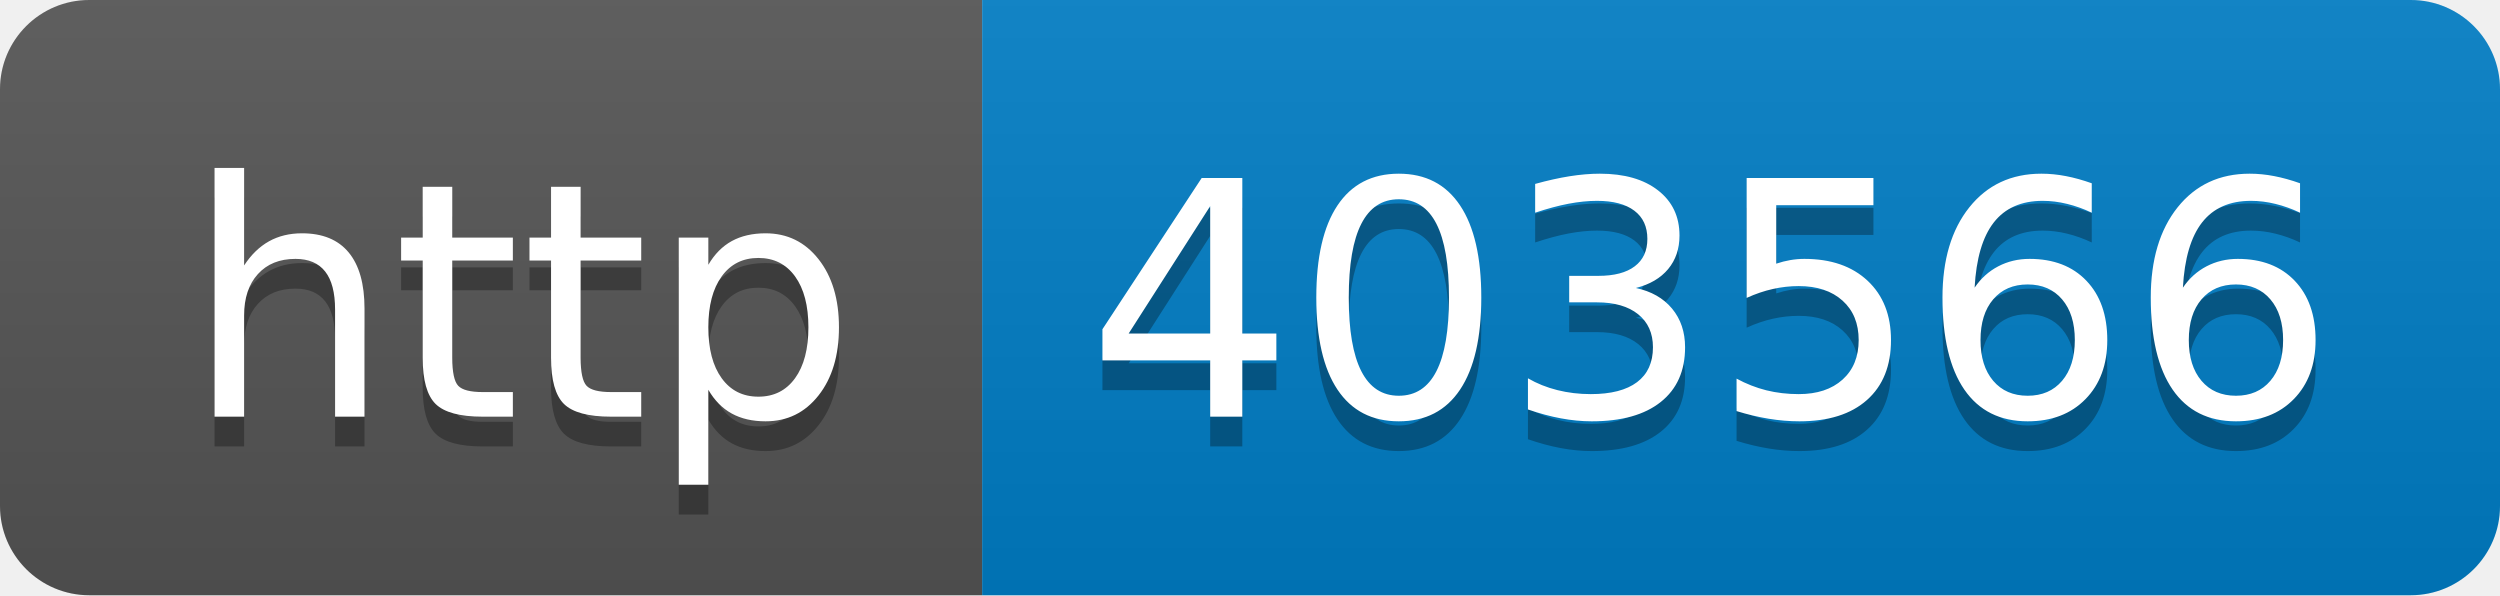
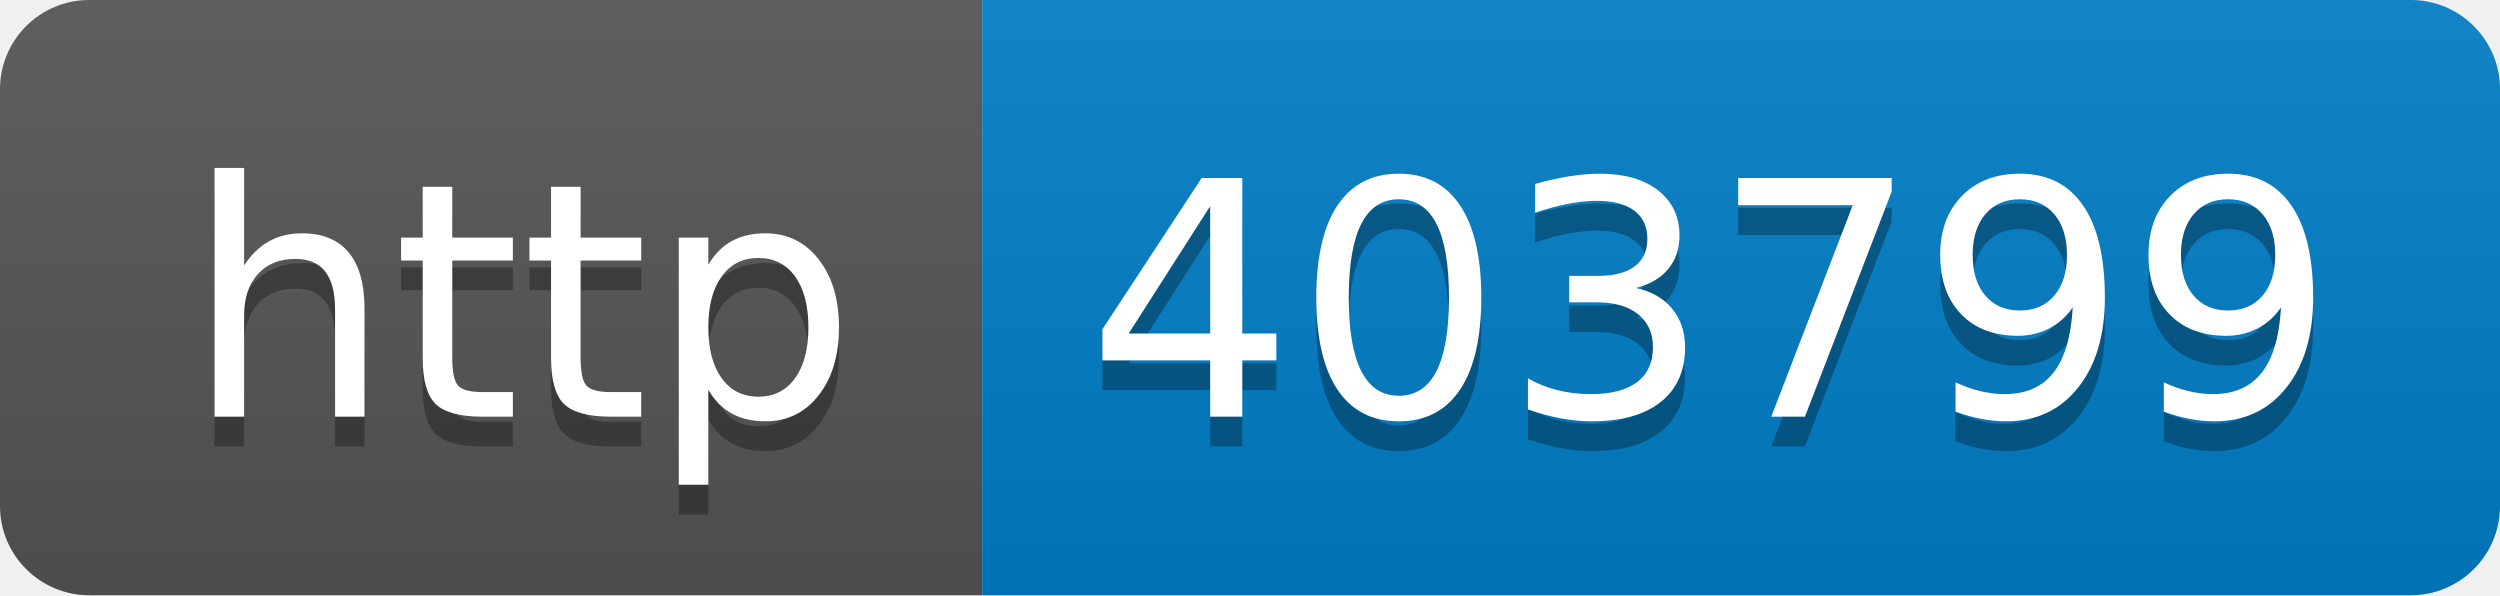
- <svg xmlns="http://www.w3.org/2000/svg" width="84" height="20" role="img" aria-label="http: 403566">
+ <svg xmlns="http://www.w3.org/2000/svg" width="84" height="20" role="img" aria-label="http: 403799">
  <linearGradient id="s" x2="0" y2="100%">
    <stop offset="0" stop-color="#bbb" stop-opacity=".1" />
    <stop offset="1" stop-opacity=".1" />
  </linearGradient>
  <clipPath id="r">
    <rect width="84" height="20" rx="3" fill="#fff" />
  </clipPath>
  <g clip-path="url(#r)">
    <rect width="33" height="20" fill="#555" />
    <rect x="33" width="51" height="20" fill="#007ec6" />
    <rect width="84" height="20" fill="url(#s)" />
  </g>
  <g fill="#fff" text-anchor="middle" font-family="Verdana,Geneva,DejaVu Sans,sans-serif" text-rendering="geometricPrecision" font-size="110">
    <text aria-hidden="true" x="175" y="150" fill="#010101" fill-opacity=".3" transform="scale(.1)" textLength="230">http</text>
    <text x="175" y="140" transform="scale(.1)" fill="#fff" textLength="230">http</text>
-     <text aria-hidden="true" x="575" y="150" fill="#010101" fill-opacity=".3" transform="scale(.1)" textLength="410">403566</text>
-     <text x="575" y="140" transform="scale(.1)" fill="#fff" textLength="410">403566</text>
+     <text aria-hidden="true" x="575" y="150" fill="#010101" fill-opacity=".3" transform="scale(.1)" textLength="410">403799</text>
+     <text x="575" y="140" transform="scale(.1)" fill="#fff" textLength="410">403799</text>
  </g>
</svg>
